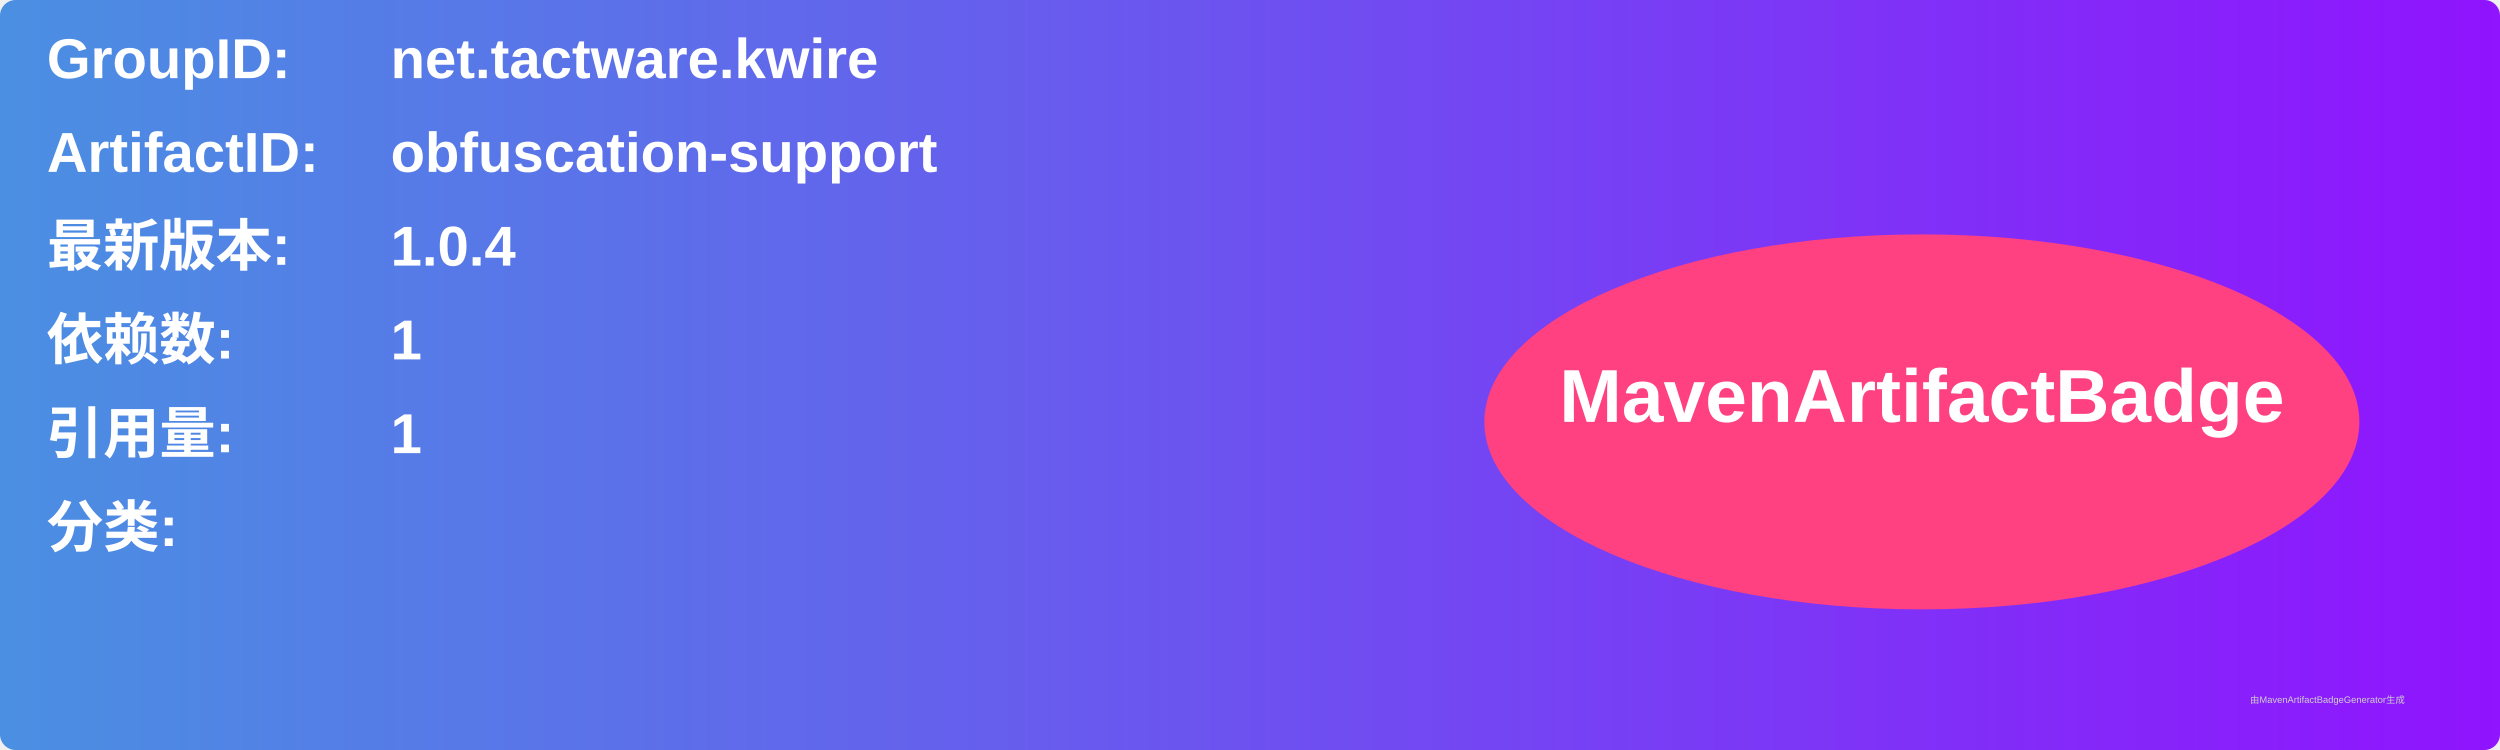
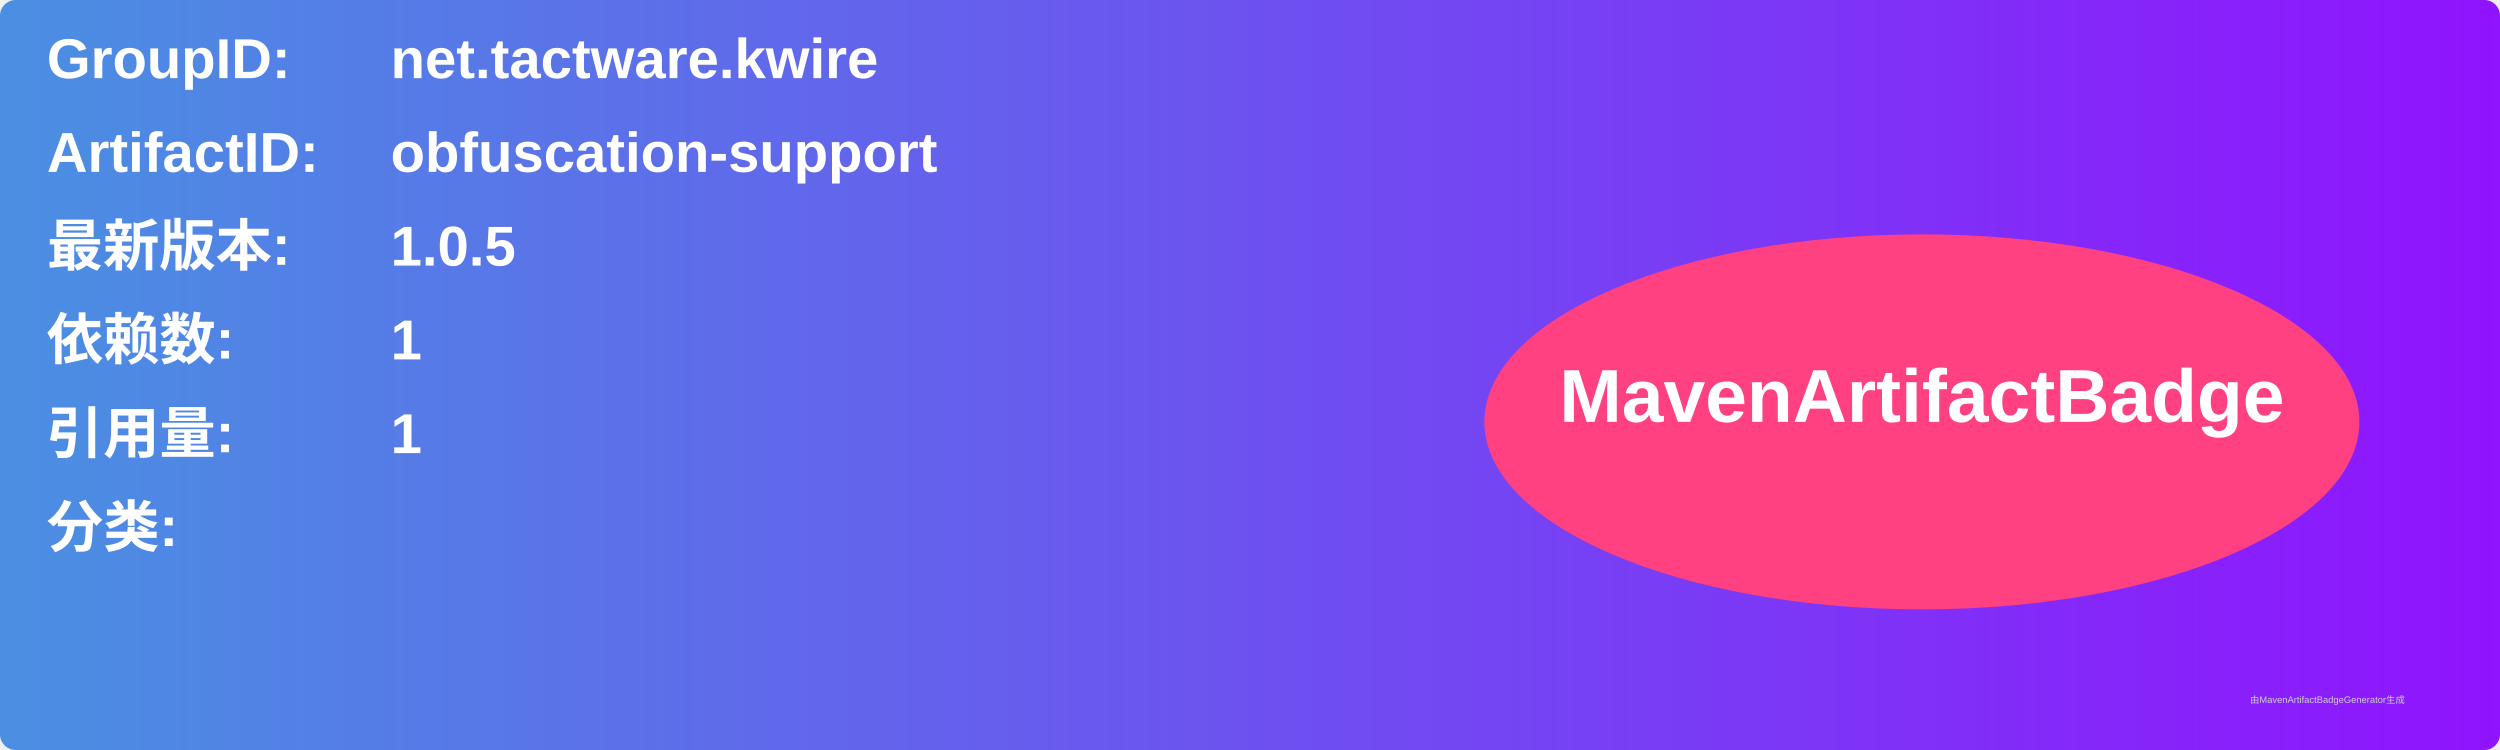
<svg xmlns="http://www.w3.org/2000/svg" width="800" height="240" viewBox="0 0 800 240">
  <linearGradient id="grad" x1="0%" y1="0%" x2="100%" y2="0%">
    <stop offset="0%" stop-color="#4a90e2" />
    <stop offset="100%" stop-color="#9013fe" />
  </linearGradient>
  <rect width="100%" height="100%" rx="5" ry="5" fill="url(#grad)" />
  <g transform="translate(15, 15)">
    <text x="0" y="10" font-family="Arial" font-size="18" fill="white" font-weight="bold" width="260">GroupID:</text>
    <text x="110" y="10" font-family="Arial" font-size="18" fill="white" font-weight="bold" width="460">net.tactware.kwire</text>
    <text x="0" y="40" font-family="Arial" font-size="18" fill="white" font-weight="bold" width="260">ArtifactID:</text>
    <text x="110" y="40" font-family="Arial" font-size="18" fill="white" font-weight="bold" width="460">obfuscation-support</text>
    <text x="0" y="70" font-family="Arial" font-size="18" fill="white" font-weight="bold">最新版本:</text>
    <text x="110" y="70" font-family="Arial" font-size="18" fill="white" font-weight="bold">
-       <tspan font-weight="bold">1.0.4</tspan>
+       <tspan font-weight="bold">1.0.5</tspan>
    </text>
    <text x="0" y="100" font-family="Arial" font-size="18" fill="white" font-weight="bold">依赖数: </text>
    <text x="110" y="100" font-family="Arial" font-size="18" fill="white">
      <tspan font-weight="bold">1</tspan>
    </text>
    <text x="0" y="130" font-family="Arial" font-size="18" fill="white" font-weight="bold">引用量: </text>
    <text x="110" y="130" font-family="Arial" font-size="18" fill="white">
      <tspan font-weight="bold">1</tspan>
    </text>
    <text x="0" y="160" font-family="Arial" font-size="18" fill="white" font-weight="bold">分类:</text>
    <text x="10" y="190" font-family="Arial" font-size="10" fill="white">
      <tspan font-weight="bold" />
    </text>
    <ellipse cx="600" cy="120" rx="140" ry="60" fill="#ff4081" />
    <text x="600" y="120" text-anchor="middle" font-family="Arial" font-size="24" fill="white" font-weight="bold">MavenArtifactBadge</text>
  </g>
  <text x="720" y="225" font-family="Arial" font-size="3" fill="#d0d0d0">由MavenArtifactBadgeGenerator生成</text>
</svg>
